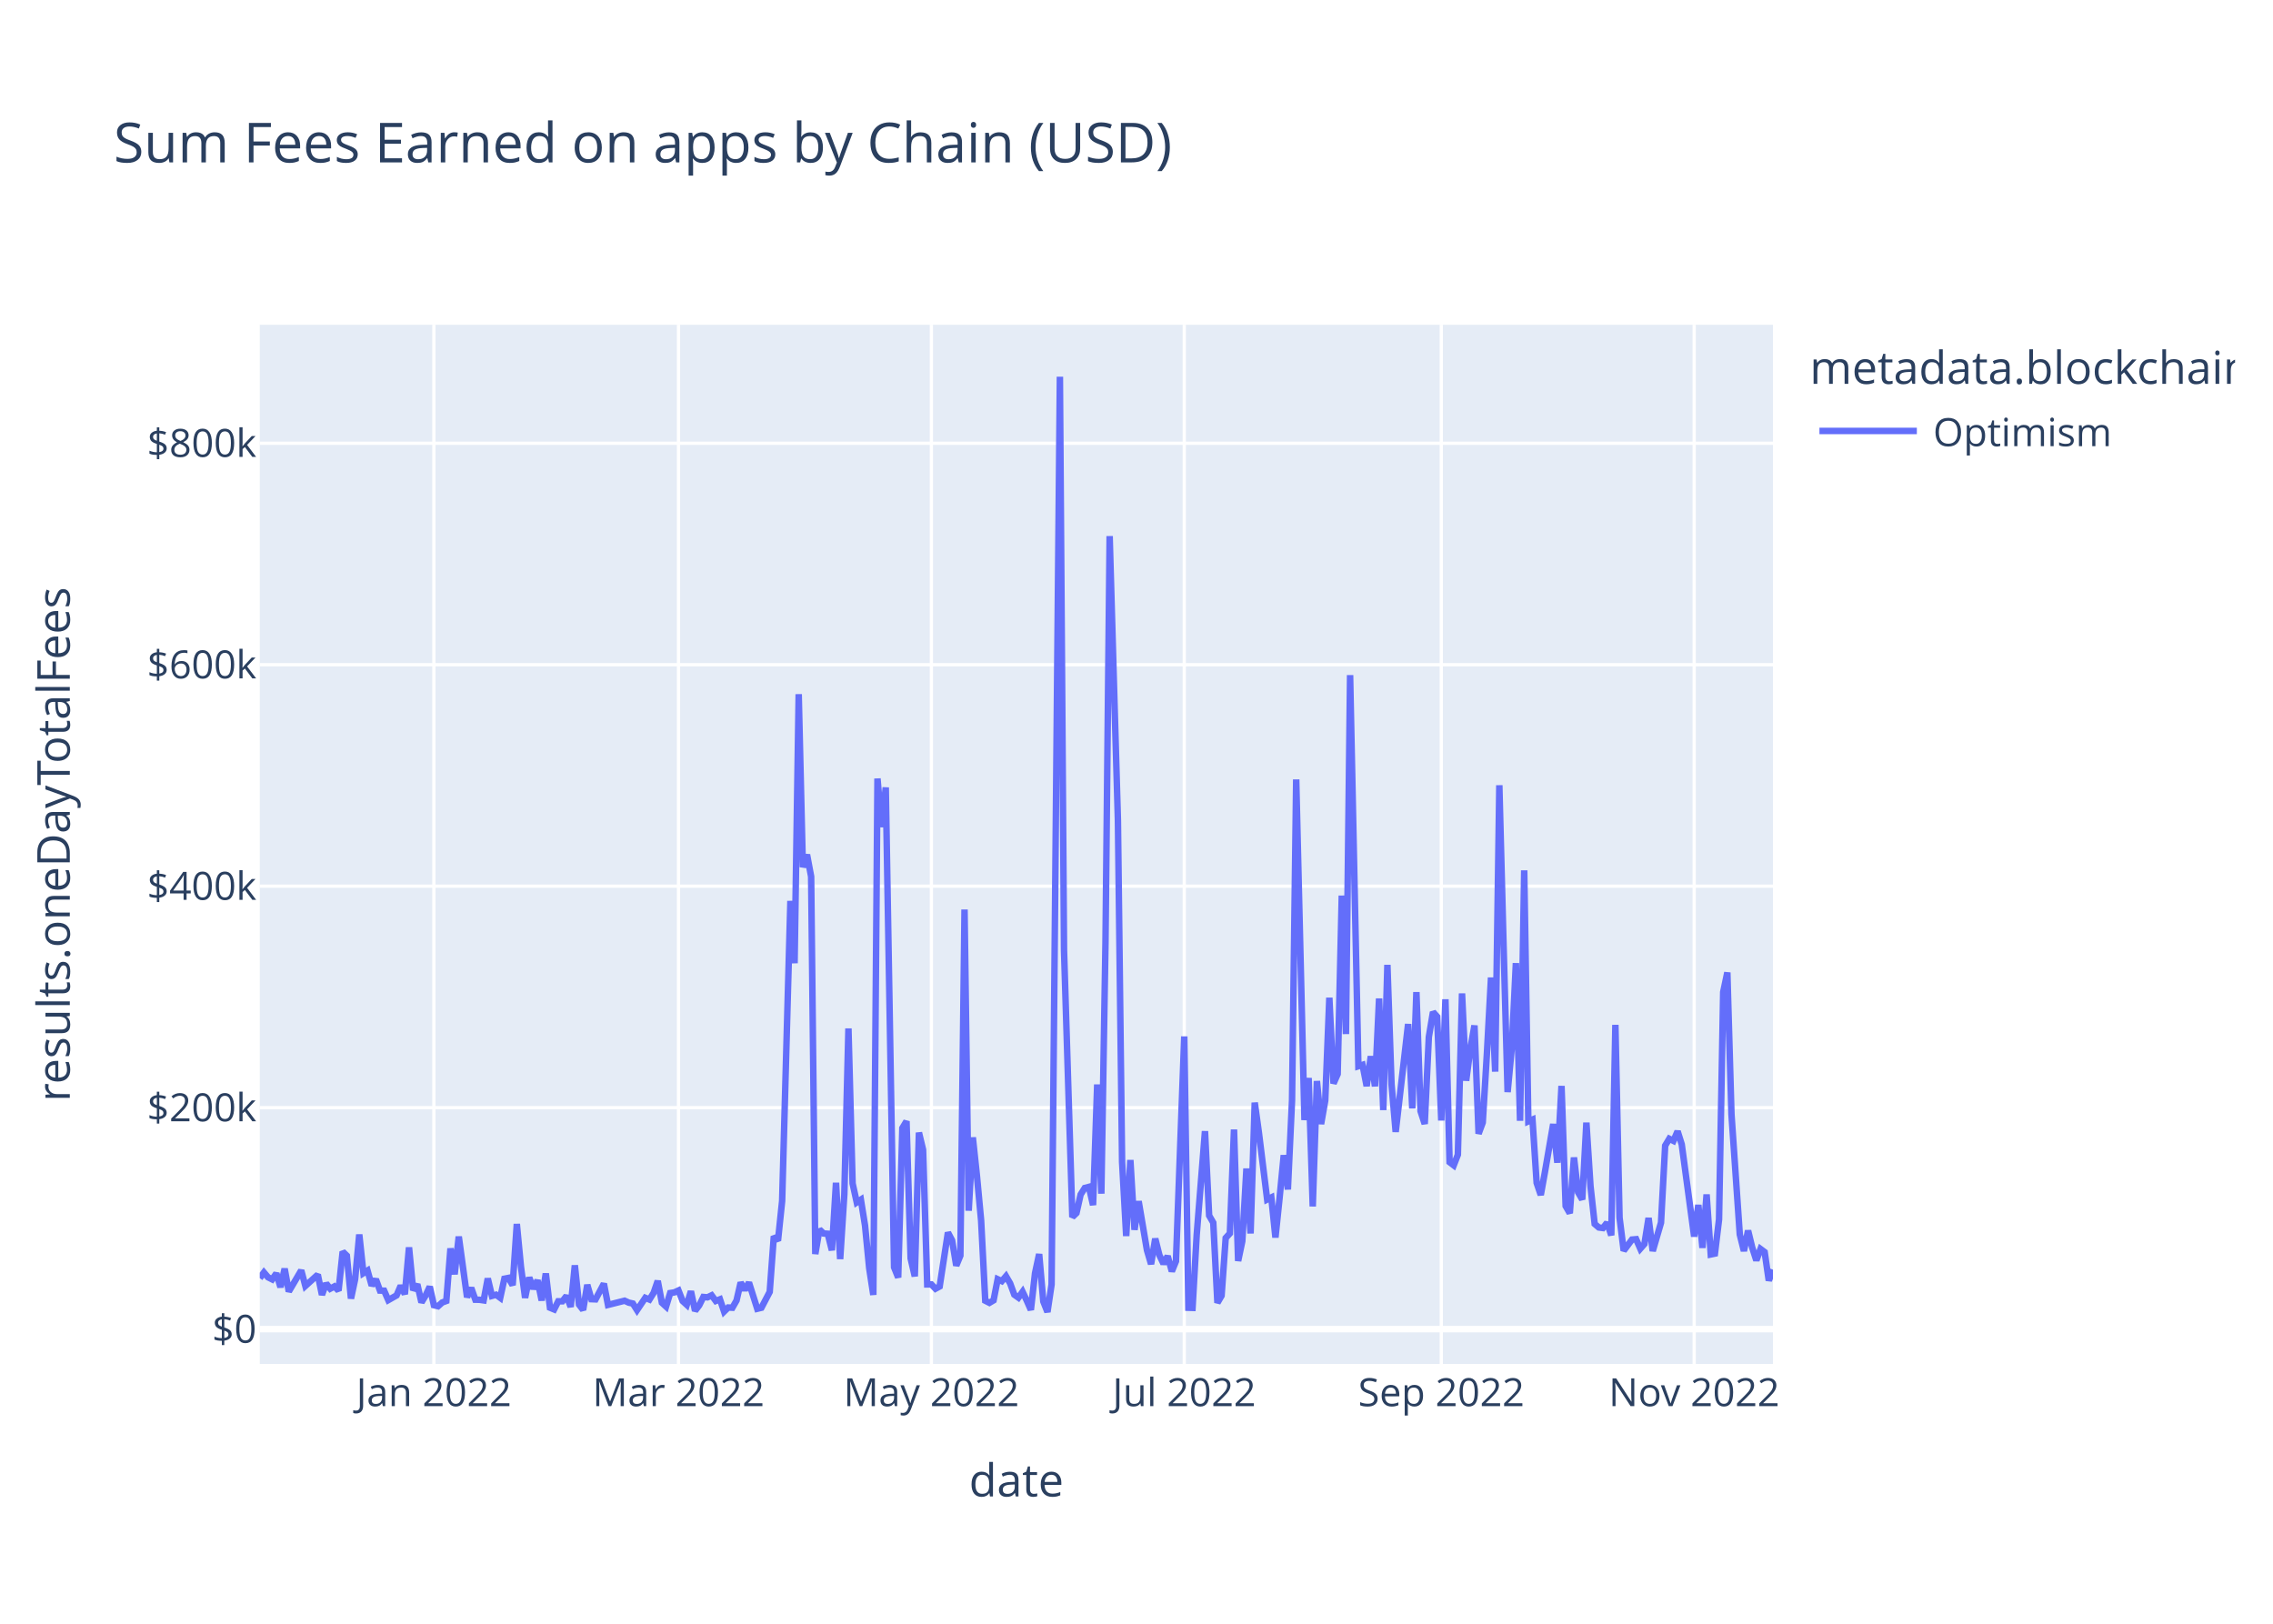
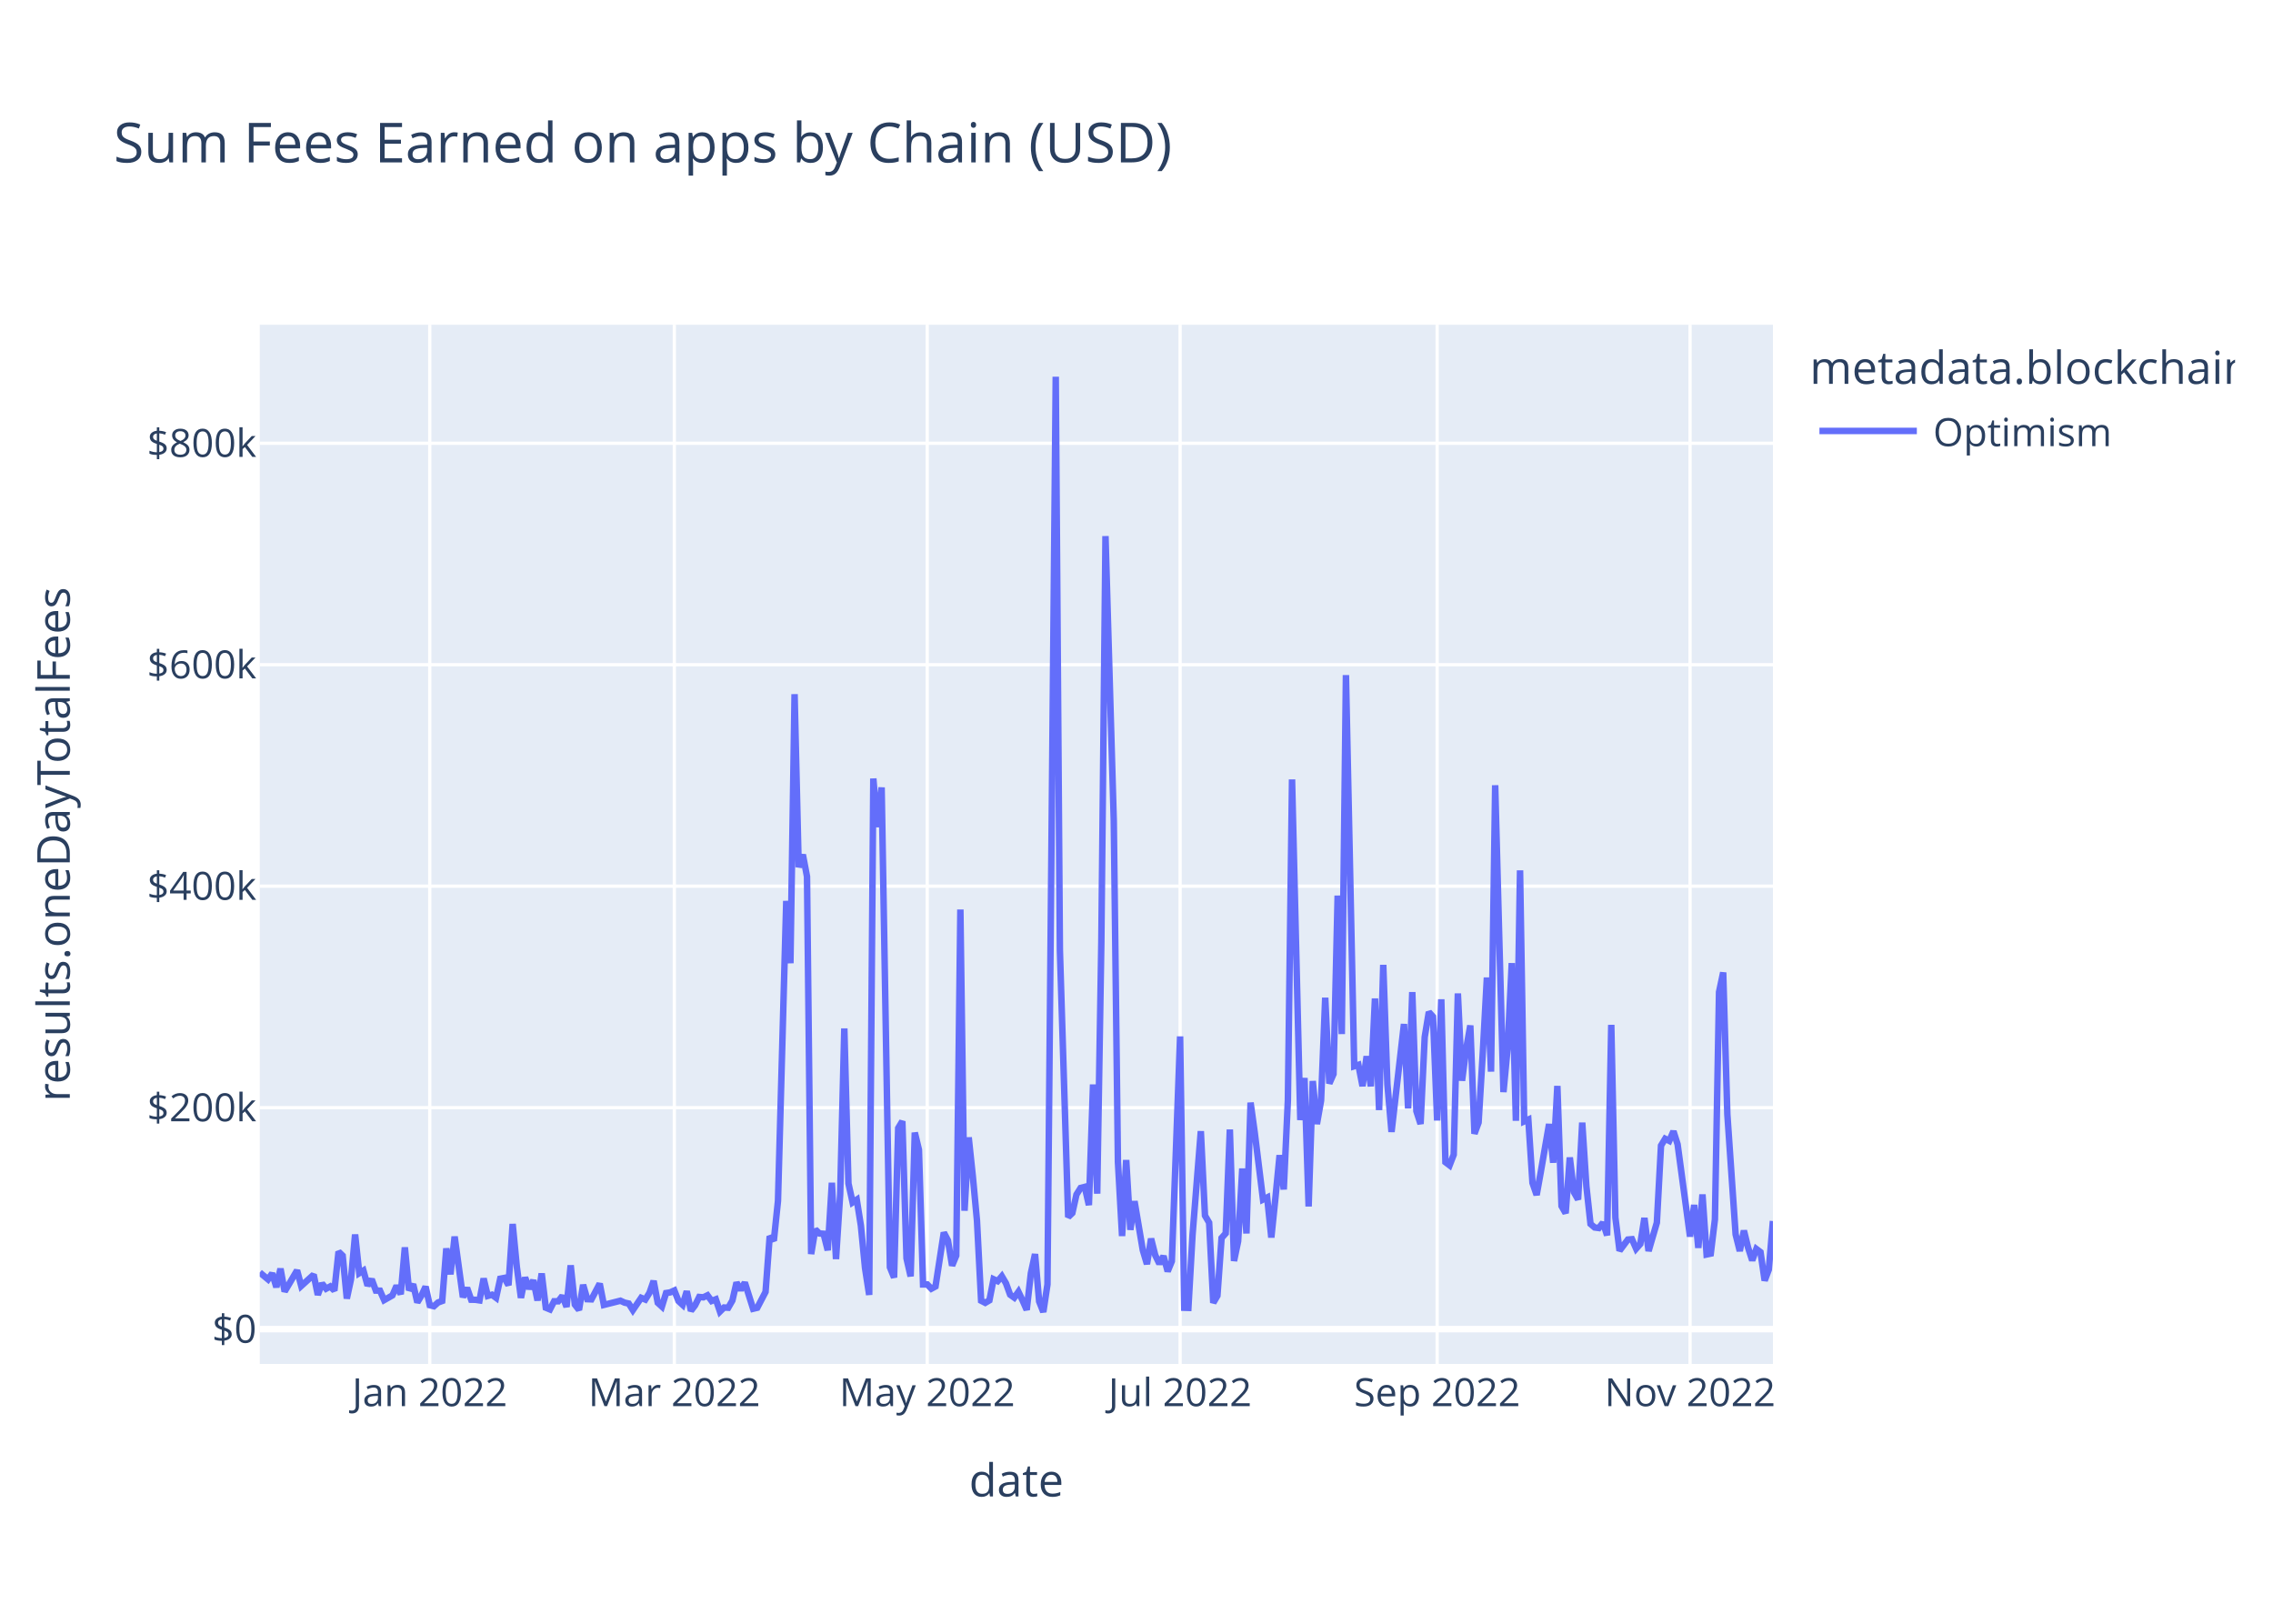
<svg xmlns="http://www.w3.org/2000/svg" class="main-svg" width="700" height="500" style="" viewBox="0 0 700 500">
  <rect x="0" y="0" width="700" height="500" style="fill: rgb(255, 255, 255); fill-opacity: 1;" />
-   <defs id="defs-5e0758">
+   <defs id="defs-244f4e">
    <g class="clips">
-       <clipPath id="clip5e0758xyplot" class="plotclip">
+       <clipPath id="clip244f4exyplot" class="plotclip">
        <rect width="466" height="320" />
      </clipPath>
-       <clipPath class="axesclip" id="clip5e0758x">
+       <clipPath class="axesclip" id="clip244f4ex">
        <rect x="80" y="0" width="466" height="500" />
      </clipPath>
-       <clipPath class="axesclip" id="clip5e0758y">
+       <clipPath class="axesclip" id="clip244f4ey">
        <rect x="0" y="100" width="700" height="320" />
      </clipPath>
-       <clipPath class="axesclip" id="clip5e0758xy">
+       <clipPath class="axesclip" id="clip244f4exy">
        <rect x="80" y="100" width="466" height="320" />
      </clipPath>
    </g>
    <g class="gradients" />
    <g class="patterns" />
  </defs>
  <g class="bglayer">
    <rect class="bg" x="80" y="100" width="466" height="320" style="fill: rgb(229, 236, 246); fill-opacity: 1; stroke-width: 0;" />
  </g>
  <g class="layer-below">
    <g class="imagelayer" />
    <g class="shapelayer" />
  </g>
  <g class="cartesianlayer">
    <g class="subplot xy">
      <g class="layer-subplot">
        <g class="shapelayer" />
        <g class="imagelayer" />
      </g>
      <g class="minor-gridlayer">
        <g class="x" />
        <g class="y" />
      </g>
      <g class="gridlayer">
        <g class="x">
-           <path class="xgrid crisp" transform="translate(133.62,0)" d="M0,100v320" style="stroke: rgb(255, 255, 255); stroke-opacity: 1; stroke-width: 1px;" />
-           <path class="xgrid crisp" transform="translate(208.95,0)" d="M0,100v320" style="stroke: rgb(255, 255, 255); stroke-opacity: 1; stroke-width: 1px;" />
-           <path class="xgrid crisp" transform="translate(286.83,0)" d="M0,100v320" style="stroke: rgb(255, 255, 255); stroke-opacity: 1; stroke-width: 1px;" />
-           <path class="xgrid crisp" transform="translate(364.71,0)" d="M0,100v320" style="stroke: rgb(255, 255, 255); stroke-opacity: 1; stroke-width: 1px;" />
-           <path class="xgrid crisp" transform="translate(443.86,0)" d="M0,100v320" style="stroke: rgb(255, 255, 255); stroke-opacity: 1; stroke-width: 1px;" />
-           <path class="xgrid crisp" transform="translate(521.74,0)" d="M0,100v320" style="stroke: rgb(255, 255, 255); stroke-opacity: 1; stroke-width: 1px;" />
+           <path class="xgrid crisp" transform="translate(132.35,0)" d="M0,100v320" style="stroke: rgb(255, 255, 255); stroke-opacity: 1; stroke-width: 1px;" />
+           <path class="xgrid crisp" transform="translate(207.67,0)" d="M0,100v320" style="stroke: rgb(255, 255, 255); stroke-opacity: 1; stroke-width: 1px;" />
+           <path class="xgrid crisp" transform="translate(285.55,0)" d="M0,100v320" style="stroke: rgb(255, 255, 255); stroke-opacity: 1; stroke-width: 1px;" />
+           <path class="xgrid crisp" transform="translate(363.43,0)" d="M0,100v320" style="stroke: rgb(255, 255, 255); stroke-opacity: 1; stroke-width: 1px;" />
+           <path class="xgrid crisp" transform="translate(442.59,0)" d="M0,100v320" style="stroke: rgb(255, 255, 255); stroke-opacity: 1; stroke-width: 1px;" />
+           <path class="xgrid crisp" transform="translate(520.47,0)" d="M0,100v320" style="stroke: rgb(255, 255, 255); stroke-opacity: 1; stroke-width: 1px;" />
        </g>
        <g class="y">
          <path class="ygrid crisp" transform="translate(0,341.08)" d="M80,0h466" style="stroke: rgb(255, 255, 255); stroke-opacity: 1; stroke-width: 1px;" />
          <path class="ygrid crisp" transform="translate(0,272.88)" d="M80,0h466" style="stroke: rgb(255, 255, 255); stroke-opacity: 1; stroke-width: 1px;" />
          <path class="ygrid crisp" transform="translate(0,204.69)" d="M80,0h466" style="stroke: rgb(255, 255, 255); stroke-opacity: 1; stroke-width: 1px;" />
          <path class="ygrid crisp" transform="translate(0,136.49)" d="M80,0h466" style="stroke: rgb(255, 255, 255); stroke-opacity: 1; stroke-width: 1px;" />
        </g>
      </g>
      <g class="zerolinelayer">
        <path class="yzl zl crisp" transform="translate(0,409.28)" d="M80,0h466" style="stroke: rgb(255, 255, 255); stroke-opacity: 1; stroke-width: 2px;" />
      </g>
      <path class="xlines-below" />
      <path class="ylines-below" />
      <g class="overlines-below" />
      <g class="xaxislayer-below" />
      <g class="yaxislayer-below" />
      <g class="overaxes-below" />
-       <g class="plot" transform="translate(80,100)" clip-path="url(#clip5e0758xyplot)">
+       <g class="plot" transform="translate(80,100)" clip-path="url(#clip244f4exyplot)">
        <g class="scatterlayer mlayer">
-           <g class="trace scatter traceb9b8ac" style="stroke-miterlimit: 2; opacity: 1;">
+           <g class="trace scatter trace436cab" style="stroke-miterlimit: 2; opacity: 1;">
            <g class="fills" />
            <g class="errorbars" />
            <g class="lines">
-               <path class="js-line" d="M0,293.58L1.28,291.83L2.55,293.32L3.83,293.96L5.11,292.11L6.38,296.36L7.66,290.66L8.94,297.69L10.21,295.54L12.77,291.19L14.04,295.99L17.87,292.51L19.15,298.72L20.43,295.22L21.7,296.83L22.98,296.14L24.26,297.42L25.53,285.43L26.81,286.66L28.09,299.87L29.36,293.92L30.64,280.14L31.92,292.04L33.19,291.25L34.47,295.86L35.75,293.93L37.02,297.41L38.3,297.44L39.58,300.34L42.13,298.89L43.41,295.92L44.68,298.52L45.96,284.11L47.24,297.31L48.52,295.47L49.79,301.05L51.07,298.94L52.35,296.2L53.62,301.91L54.9,302.23L56.18,301.08L57.45,300.61L58.73,284.42L60.01,292.4L61.28,280.78L63.84,299.45L65.11,296.58L66.39,300.22L67.67,300.24L68.94,300.43L70.22,293.69L71.5,299.05L72.77,298.69L74.05,299.63L75.33,293.76L76.6,293.51L77.88,295.75L79.16,276.9L80.43,290.07L81.71,299.64L82.99,293.38L84.26,296.84L85.54,294.23L86.82,300.45L88.09,292.14L89.37,302.68L90.65,303.21L91.92,300.7L93.2,300.7L94.48,299.05L95.75,302.43L97.03,289.63L98.31,301.72L99.58,303.37L100.86,295.64L102.14,300.06L103.41,300.11L105.97,295.28L107.24,301.82L112.35,300.53L113.63,301.12L114.9,301.4L116.18,303.42L118.73,299.64L120.01,300.17L121.29,298.11L122.56,294.43L123.84,301.16L125.12,302.33L126.39,298.17L127.67,297.97L128.95,297.38L130.22,300.62L131.5,301.79L132.78,297.62L134.05,303.63L135.33,301.96L136.61,299.38L137.88,299.49L139.16,298.87L140.44,300.61L141.72,300.1L142.99,303.87L144.27,302.62L145.55,302.69L146.82,300.47L148.1,294.93L149.38,297.22L150.65,294.94L153.21,303.01L154.48,302.7L157.04,297.82L158.31,280.69L159.59,282.05L160.87,269.8L163.42,177.42L164.7,196.61L165.97,113.76L167.25,167.03L168.53,163.17L169.8,169.92L171.08,286.16L172.36,278.6L173.63,279.82L174.91,279.91L176.19,285L177.46,264.21L178.74,287.71L180.02,267.8L181.29,216.69L182.57,264.42L183.85,270.26L185.12,269.42L186.4,277.4L187.68,290.48L188.95,298.74L190.23,139.73L191.51,154.68L192.78,142.47L195.34,290.23L196.61,293.39L197.89,247.38L199.17,245.26L200.44,287.48L201.72,293.03L203,248.76L204.27,254.05L205.55,295.52L206.83,295.51L208.1,296.83L209.38,296.14L211.93,279.54L213.21,281.96L214.49,289.72L215.76,286.64L217.04,180.07L218.32,272.82L219.59,250.24L220.87,262.2L222.15,275.83L223.42,300.53L224.7,301.18L225.98,300.42L227.25,293.91L228.53,294.5L229.81,292.99L231.08,295.18L232.36,298.67L233.64,299.58L234.92,297.78L236.19,300.46L237.47,303.35L238.75,292.06L240.02,286.17L241.3,300.76L242.58,304L243.85,295.52L246.41,16L247.68,192.62L250.24,274.77L251.51,273.54L252.79,267.84L254.07,265.81L255.34,265.48L256.62,271.09L257.9,233.95L259.17,267.57L260.45,190.2L261.73,65.08L264.28,152.69L265.56,257.76L266.83,280.62L268.11,257.2L269.39,278.7L270.66,269.9L273.22,284.96L274.49,289.26L275.77,281.42L277.05,286.51L278.32,289.15L279.6,286.79L280.88,291.48L282.15,288.38L284.71,219.15L285.98,302.7L287.26,302.74L288.54,280.24L291.09,248.32L292.37,274.32L293.64,276.5L294.92,301.18L296.2,298.99L297.47,281.21L298.75,279.8L300.03,247.82L301.3,288.29L302.58,282.2L303.86,259.82L305.13,279.82L306.41,239.53L307.69,248.76L310.24,269.37L311.52,268.74L312.79,281.07L314.07,268.81L315.35,255.72L316.62,266.27L317.9,238.8L319.18,140.01L321.73,244.9L323.01,231.94L324.28,271.5L325.56,232.88L326.84,246.13L328.12,238.9L329.39,207.22L330.67,233.64L331.95,230.74L333.22,175.78L334.5,218.42L335.78,107.89L338.33,228.32L339.61,227.91L340.88,234.44L342.16,225.25L343.44,234.51L344.71,207.46L345.99,241.83L347.27,197.11L348.54,233.89L349.82,248.55L353.65,215.33L354.93,241.31L356.2,205.5L357.48,242.17L358.76,246.1L360.03,219.33L361.31,211.64L362.59,213.07L363.86,245.04L365.14,207.71L366.42,257.87L367.69,258.84L368.97,255.56L370.25,205.91L371.52,232.79L372.8,223.07L374.08,215.77L375.35,249.11L376.63,245.66L377.91,224.45L379.18,201.01L380.46,229.99L381.74,141.8L383.01,189.8L384.29,236.29L385.57,222.74L386.84,196.57L388.12,245.13L389.4,168.01L390.67,245.31L391.95,244.75L393.23,264.24L394.5,267.97L395.78,260.91L398.33,246.13L399.61,258.03L400.89,234.39L402.16,271.37L403.44,273.59L404.72,256.42L405.99,267.13L407.27,269.37L408.55,245.69L409.82,265.32L411.1,276.89L412.38,277.98L413.65,278.15L414.93,276.5L416.21,280.4L417.48,215.59L418.76,274.94L420.04,285.13L422.59,281.7L423.87,281.59L425.15,284.51L426.42,283.06L427.7,275.05L428.98,285.23L431.53,276.5L432.81,252.77L434.08,250.66L435.36,251.3L436.64,248.35L437.91,252.38L441.74,280.78L443.02,271.04L444.3,284.26L445.57,267.81L446.85,286.29L448.13,286.02L449.4,275.5L450.68,205.49L451.96,199.45L453.23,243.14L455.79,280.12L457.06,285.22L458.34,278.94L459.62,284.16L460.89,288.12L462.17,284.6L463.45,285.56L464.72,294.33L466,290.96" style="vector-effect: non-scaling-stroke; fill: none; stroke: rgb(99, 110, 250); stroke-opacity: 1; stroke-width: 2px; opacity: 1;" />
+               <path class="js-line" d="M0,291.83L2.55,293.96L3.83,292.11L5.11,296.36L6.38,290.66L7.66,297.69L8.94,295.54L11.49,291.19L12.77,295.99L16.6,292.51L17.87,298.72L19.15,295.22L20.43,296.83L21.7,296.14L22.98,297.42L24.26,285.43L25.53,286.66L26.81,299.87L28.09,293.92L29.36,280.14L30.64,292.04L31.92,291.25L33.19,295.86L34.47,293.93L35.75,297.41L37.02,297.44L38.3,300.34L40.85,298.89L42.13,295.92L43.41,298.52L44.68,284.11L45.96,297.31L47.24,295.47L48.52,301.05L49.79,298.94L51.07,296.2L52.35,301.91L53.62,302.23L54.9,301.08L56.18,300.61L57.45,284.42L58.73,292.4L60.01,280.78L62.56,299.45L63.84,296.58L65.11,300.22L66.39,300.24L67.67,300.43L68.94,293.69L70.22,299.05L71.5,298.69L72.77,299.63L74.05,293.76L75.33,293.51L76.6,295.75L77.88,276.9L79.16,290.07L80.43,299.64L81.71,293.38L82.99,296.84L84.26,294.23L85.54,300.45L86.82,292.14L88.09,302.68L89.37,303.21L90.65,300.7L91.92,300.7L93.2,299.05L94.48,302.43L95.75,289.63L97.03,301.72L98.31,303.37L99.58,295.64L100.86,300.06L102.14,300.11L104.69,295.28L105.97,301.82L111.07,300.53L112.35,301.12L113.63,301.4L114.9,303.42L117.46,299.64L118.73,300.17L120.01,298.11L121.29,294.43L122.56,301.16L123.84,302.33L125.12,298.17L126.39,297.97L127.67,297.38L128.95,300.62L130.22,301.79L131.5,297.62L132.78,303.63L134.05,301.96L135.33,299.38L136.61,299.49L137.88,298.87L139.16,300.61L140.44,300.1L141.72,303.87L142.99,302.62L144.27,302.69L145.55,300.47L146.82,294.93L148.1,297.22L149.38,294.94L151.93,303.01L153.21,302.7L155.76,297.82L157.04,280.69L158.31,282.05L159.59,269.8L162.14,177.42L163.42,196.61L164.7,113.76L165.97,167.03L167.25,163.17L168.53,169.92L169.8,286.16L171.08,278.6L172.36,279.82L173.63,279.91L174.91,285L176.19,264.21L177.46,287.71L178.74,267.8L180.02,216.69L181.29,264.42L182.57,270.26L183.85,269.42L185.12,277.4L186.4,290.48L187.68,298.74L188.95,139.73L190.23,154.68L191.51,142.47L194.06,290.23L195.34,293.39L196.61,247.38L197.89,245.26L199.17,287.48L200.44,293.03L201.72,248.76L203,254.05L204.27,295.52L205.55,295.51L206.83,296.83L208.1,296.14L210.66,279.54L211.93,281.96L213.21,289.72L214.49,286.64L215.76,180.07L217.04,272.82L218.32,250.24L219.59,262.2L220.87,275.83L222.15,300.53L223.42,301.18L224.7,300.42L225.98,293.91L227.25,294.5L228.53,292.99L229.81,295.18L231.08,298.67L232.36,299.58L233.64,297.78L234.92,300.46L236.19,303.35L237.47,292.06L238.75,286.17L240.02,300.76L241.3,304L242.58,295.52L245.13,16L246.41,192.62L248.96,274.77L250.24,273.54L251.51,267.84L252.79,265.81L254.07,265.48L255.34,271.09L256.62,233.95L257.9,267.57L259.17,190.2L260.45,65.08L263,152.69L264.28,257.76L265.56,280.62L266.83,257.2L268.11,278.7L269.39,269.9L271.94,284.96L273.22,289.26L274.49,281.42L275.77,286.51L277.05,289.15L278.32,286.79L279.6,291.48L280.88,288.38L283.43,219.15L284.71,302.7L285.98,302.74L287.26,280.24L289.81,248.32L291.09,274.32L292.37,276.5L293.64,301.18L294.92,298.99L296.2,281.21L297.47,279.8L298.75,247.82L300.03,288.29L301.3,282.2L302.58,259.82L303.86,279.82L305.13,239.53L306.41,248.76L308.96,269.37L310.24,268.74L311.52,281.07L312.79,268.81L314.07,255.72L315.35,266.27L316.62,238.8L317.9,140.01L320.45,244.9L321.73,231.94L323.01,271.5L324.28,232.88L325.56,246.13L326.84,238.9L328.12,207.22L329.39,233.64L330.67,230.74L331.95,175.78L333.22,218.42L334.5,107.89L337.05,228.32L338.33,227.91L339.61,234.44L340.88,225.25L342.16,234.51L343.44,207.46L344.71,241.83L345.99,197.11L347.27,233.89L348.54,248.55L352.37,215.33L353.65,241.31L354.93,205.5L356.2,242.17L357.48,246.1L358.76,219.33L360.03,211.64L361.31,213.07L362.59,245.04L363.86,207.71L365.14,257.87L366.42,258.84L367.69,255.56L368.97,205.91L370.25,232.79L371.52,223.07L372.8,215.77L374.08,249.11L375.35,245.66L376.63,224.45L377.91,201.01L379.18,229.99L380.46,141.8L381.74,189.8L383.01,236.29L384.29,222.74L385.57,196.57L386.84,245.13L388.12,168.01L389.4,245.31L390.67,244.75L391.95,264.24L393.23,267.97L394.5,260.91L397.06,246.13L398.33,258.03L399.61,234.39L400.89,271.37L402.16,273.59L403.44,256.42L404.72,267.13L405.99,269.37L407.27,245.69L408.55,265.32L409.82,276.89L411.1,277.98L412.38,278.15L413.65,276.5L414.93,280.4L416.21,215.59L417.48,274.94L418.76,285.13L421.32,281.7L422.59,281.59L423.87,284.51L425.15,283.06L426.42,275.05L427.7,285.23L430.25,276.5L431.53,252.77L432.81,250.66L434.08,251.3L435.36,248.35L436.64,252.38L440.47,280.78L441.74,271.04L443.02,284.26L444.3,267.81L445.57,286.29L446.85,286.02L448.13,275.5L449.4,205.49L450.68,199.45L451.96,243.14L454.51,280.12L455.79,285.22L457.06,278.94L458.34,284.16L459.62,288.12L460.89,284.6L462.17,285.56L463.45,294.33L464.72,290.96L466,275.99" style="vector-effect: non-scaling-stroke; fill: none; stroke: rgb(99, 110, 250); stroke-opacity: 1; stroke-width: 2px; opacity: 1;" />
            </g>
            <g class="points" />
            <g class="text" />
          </g>
        </g>
      </g>
      <g class="overplot" />
      <path class="xlines-above crisp" d="M0,0" style="fill: none;" />
      <path class="ylines-above crisp" d="M0,0" style="fill: none;" />
      <g class="overlines-above" />
      <g class="xaxislayer-above">
        <g class="xtick">
-           <text text-anchor="middle" x="0" y="433" transform="translate(133.62,0)" style="font-family: 'Open Sans', verdana, arial, sans-serif; font-size: 12px; fill: rgb(42, 63, 95); fill-opacity: 1; white-space: pre; opacity: 1;">Jan 2022</text>
+           <text text-anchor="middle" x="0" y="433" transform="translate(132.35,0)" style="font-family: 'Open Sans', verdana, arial, sans-serif; font-size: 12px; fill: rgb(42, 63, 95); fill-opacity: 1; white-space: pre; opacity: 1;">Jan 2022</text>
        </g>
        <g class="xtick">
-           <text text-anchor="middle" x="0" y="433" style="font-family: 'Open Sans', verdana, arial, sans-serif; font-size: 12px; fill: rgb(42, 63, 95); fill-opacity: 1; white-space: pre; opacity: 1;" transform="translate(208.95,0)">Mar 2022</text>
+           <text text-anchor="middle" x="0" y="433" style="font-family: 'Open Sans', verdana, arial, sans-serif; font-size: 12px; fill: rgb(42, 63, 95); fill-opacity: 1; white-space: pre; opacity: 1;" transform="translate(207.67,0)">Mar 2022</text>
        </g>
        <g class="xtick">
-           <text text-anchor="middle" x="0" y="433" style="font-family: 'Open Sans', verdana, arial, sans-serif; font-size: 12px; fill: rgb(42, 63, 95); fill-opacity: 1; white-space: pre; opacity: 1;" transform="translate(286.83,0)">May 2022</text>
+           <text text-anchor="middle" x="0" y="433" style="font-family: 'Open Sans', verdana, arial, sans-serif; font-size: 12px; fill: rgb(42, 63, 95); fill-opacity: 1; white-space: pre; opacity: 1;" transform="translate(285.55,0)">May 2022</text>
        </g>
        <g class="xtick">
-           <text text-anchor="middle" x="0" y="433" style="font-family: 'Open Sans', verdana, arial, sans-serif; font-size: 12px; fill: rgb(42, 63, 95); fill-opacity: 1; white-space: pre; opacity: 1;" transform="translate(364.71,0)">Jul 2022</text>
+           <text text-anchor="middle" x="0" y="433" style="font-family: 'Open Sans', verdana, arial, sans-serif; font-size: 12px; fill: rgb(42, 63, 95); fill-opacity: 1; white-space: pre; opacity: 1;" transform="translate(363.43,0)">Jul 2022</text>
        </g>
        <g class="xtick">
-           <text text-anchor="middle" x="0" y="433" style="font-family: 'Open Sans', verdana, arial, sans-serif; font-size: 12px; fill: rgb(42, 63, 95); fill-opacity: 1; white-space: pre; opacity: 1;" transform="translate(443.86,0)">Sep 2022</text>
+           <text text-anchor="middle" x="0" y="433" style="font-family: 'Open Sans', verdana, arial, sans-serif; font-size: 12px; fill: rgb(42, 63, 95); fill-opacity: 1; white-space: pre; opacity: 1;" transform="translate(442.59,0)">Sep 2022</text>
        </g>
        <g class="xtick">
-           <text text-anchor="middle" x="0" y="433" style="font-family: 'Open Sans', verdana, arial, sans-serif; font-size: 12px; fill: rgb(42, 63, 95); fill-opacity: 1; white-space: pre; opacity: 1;" transform="translate(521.74,0)">Nov 2022</text>
+           <text text-anchor="middle" x="0" y="433" style="font-family: 'Open Sans', verdana, arial, sans-serif; font-size: 12px; fill: rgb(42, 63, 95); fill-opacity: 1; white-space: pre; opacity: 1;" transform="translate(520.47,0)">Nov 2022</text>
        </g>
      </g>
      <g class="yaxislayer-above">
        <g class="ytick">
          <text text-anchor="end" x="79" y="4.2" transform="translate(0,409.28)" style="font-family: 'Open Sans', verdana, arial, sans-serif; font-size: 12px; fill: rgb(42, 63, 95); fill-opacity: 1; white-space: pre; opacity: 1;">$0</text>
        </g>
        <g class="ytick">
          <text text-anchor="end" x="79" y="4.2" style="font-family: 'Open Sans', verdana, arial, sans-serif; font-size: 12px; fill: rgb(42, 63, 95); fill-opacity: 1; white-space: pre; opacity: 1;" transform="translate(0,341.08)">$200k</text>
        </g>
        <g class="ytick">
          <text text-anchor="end" x="79" y="4.2" style="font-family: 'Open Sans', verdana, arial, sans-serif; font-size: 12px; fill: rgb(42, 63, 95); fill-opacity: 1; white-space: pre; opacity: 1;" transform="translate(0,272.88)">$400k</text>
        </g>
        <g class="ytick">
          <text text-anchor="end" x="79" y="4.2" style="font-family: 'Open Sans', verdana, arial, sans-serif; font-size: 12px; fill: rgb(42, 63, 95); fill-opacity: 1; white-space: pre; opacity: 1;" transform="translate(0,204.69)">$600k</text>
        </g>
        <g class="ytick">
          <text text-anchor="end" x="79" y="4.2" style="font-family: 'Open Sans', verdana, arial, sans-serif; font-size: 12px; fill: rgb(42, 63, 95); fill-opacity: 1; white-space: pre; opacity: 1;" transform="translate(0,136.49)">$800k</text>
        </g>
      </g>
      <g class="overaxes-above" />
    </g>
  </g>
  <g class="polarlayer" />
  <g class="smithlayer" />
  <g class="ternarylayer" />
  <g class="geolayer" />
  <g class="funnelarealayer" />
  <g class="pielayer" />
  <g class="iciclelayer" />
  <g class="treemaplayer" />
  <g class="sunburstlayer" />
  <g class="glimages" />
-   <defs id="topdefs-5e0758">
+   <defs id="topdefs-244f4e">
    <g class="clips" />
-     <clipPath id="legend5e0758">
+     <clipPath id="legend244f4e">
      <rect width="133" height="48" x="0" y="0" />
    </clipPath>
  </defs>
  <g class="layer-above">
    <g class="imagelayer" />
    <g class="shapelayer" />
  </g>
  <g class="infolayer">
    <g class="legend" pointer-events="all" transform="translate(555.32,100)">
      <rect class="bg" shape-rendering="crispEdges" style="stroke: rgb(68, 68, 68); stroke-opacity: 1; fill: rgb(255, 255, 255); fill-opacity: 1; stroke-width: 0px;" width="133" height="48" x="0" y="0" />
-       <g class="scrollbox" transform="" clip-path="url(#legend5e0758)">
+       <g class="scrollbox" transform="" clip-path="url(#legend244f4e)">
        <text class="legendtitletext" text-anchor="start" x="2" y="18.2" style="font-family: 'Open Sans', verdana, arial, sans-serif; font-size: 14px; fill: rgb(42, 63, 95); fill-opacity: 1; white-space: pre;">metadata.blockchain</text>
        <g class="groups" transform="">
          <g class="traces" transform="translate(0,32.7)" style="opacity: 1;">
            <text class="legendtext" text-anchor="start" x="40" y="4.68" style="font-family: 'Open Sans', verdana, arial, sans-serif; font-size: 12px; fill: rgb(42, 63, 95); fill-opacity: 1; white-space: pre;">Optimism</text>
            <g class="layers" style="opacity: 1;">
              <g class="legendfill" />
              <g class="legendlines">
                <path class="js-line" d="M5,0h30" style="fill: none; stroke: rgb(99, 110, 250); stroke-opacity: 1; stroke-width: 2px;" />
              </g>
              <g class="legendsymbols">
                <g class="legendpoints" />
              </g>
            </g>
            <rect class="legendtoggle" x="0" y="-9.5" width="90.672" height="19" style="fill: rgb(0, 0, 0); fill-opacity: 0;" />
          </g>
        </g>
      </g>
      <rect class="scrollbar" rx="20" ry="3" width="0" height="0" style="fill: rgb(128, 139, 164); fill-opacity: 1;" x="0" y="0" />
    </g>
    <g class="g-gtitle">
      <text class="gtitle" x="35" y="50" text-anchor="start" dy="0em" style="font-family: 'Open Sans', verdana, arial, sans-serif; font-size: 17px; fill: rgb(42, 63, 95); opacity: 1; font-weight: normal; white-space: pre;">Sum Fees Earned on apps by Chain (USD)</text>
    </g>
    <g class="g-xtitle">
      <text class="xtitle" x="313" y="460.8" text-anchor="middle" style="font-family: 'Open Sans', verdana, arial, sans-serif; font-size: 14px; fill: rgb(42, 63, 95); opacity: 1; font-weight: normal; white-space: pre;">date</text>
    </g>
    <g class="g-ytitle">
      <text class="ytitle" transform="rotate(-90,21.49688,260)" x="21.497" y="260" text-anchor="middle" style="font-family: 'Open Sans', verdana, arial, sans-serif; font-size: 14px; fill: rgb(42, 63, 95); opacity: 1; font-weight: normal; white-space: pre;">results.oneDayTotalFees</text>
    </g>
  </g>
</svg>
